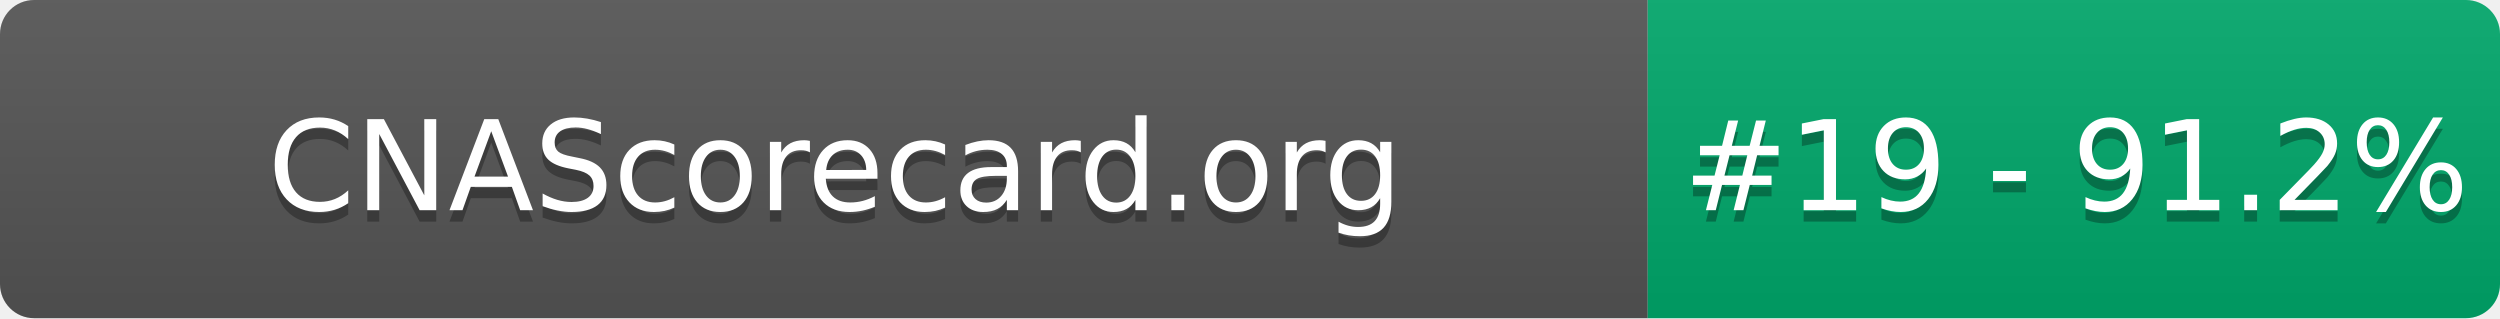
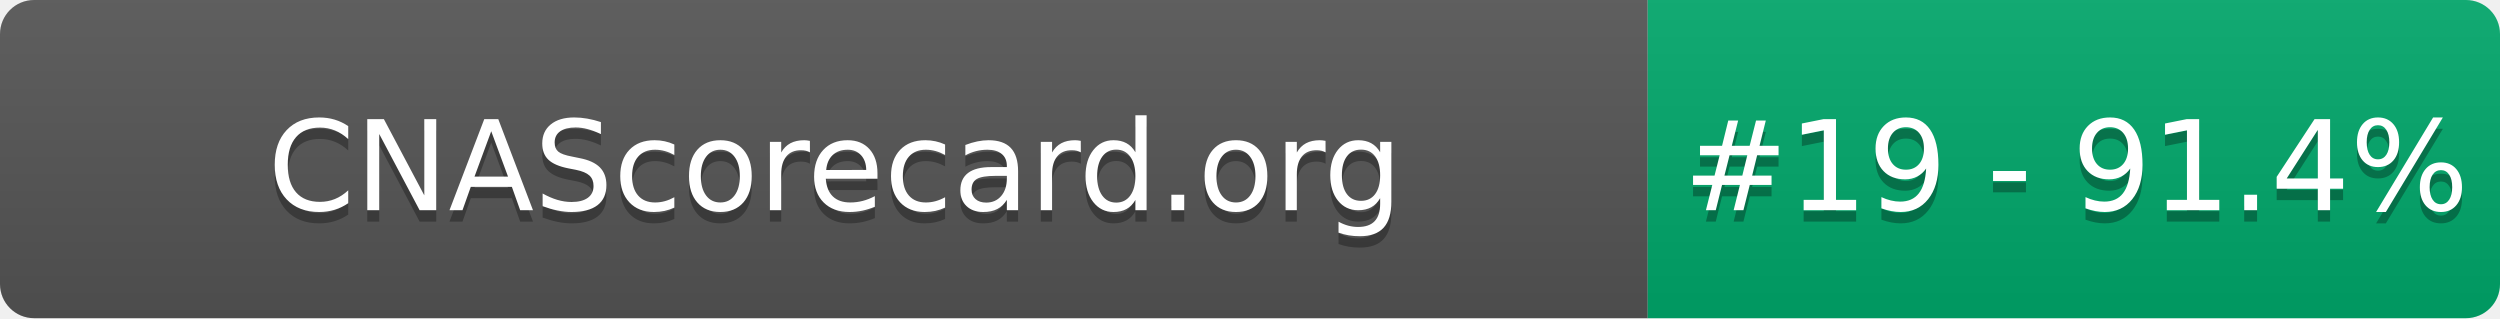
- <svg xmlns="http://www.w3.org/2000/svg" width="220" height="28" role="img" aria-label="CNAScorecard.org: #19 - 91.2%">
+ <svg xmlns="http://www.w3.org/2000/svg" width="220" height="28" role="img" aria-label="CNAScorecard.org: #19 - 91.4%">
  <linearGradient id="s" x2="0" y2="100%">
    <stop offset="0" stop-color="#bbb" stop-opacity=".1" />
    <stop offset="1" stop-opacity=".1" />
  </linearGradient>
  <clipPath id="r">
    <rect width="220" height="28" rx="3" fill="#fff" />
  </clipPath>
  <g clip-path="url(#r)">
    <rect width="145" height="28" fill="#555" />
    <rect x="145" width="75" height="28" fill="#00A86B" />
    <rect width="220" height="28" fill="url(#s)" />
  </g>
  <g fill="#fff" text-anchor="middle" font-family="Verdana,Geneva,DejaVu Sans,sans-serif" text-rendering="geometricPrecision" font-size="110">
    <text aria-hidden="true" x="735" y="195" fill="#010101" fill-opacity=".3" transform="scale(.1)" textLength="1350">CNAScorecard.org</text>
    <text x="735" y="185" transform="scale(.1)" fill="#fff" textLength="1350">CNAScorecard.org</text>
-     <text aria-hidden="true" x="1827" y="195" fill="#010101" fill-opacity=".3" transform="scale(.1)" textLength="605">#19 - 91.2%</text>
-     <text x="1827" y="185" transform="scale(.1)" fill="#fff" textLength="605">#19 - 91.2%</text>
+     <text aria-hidden="true" x="1827" y="195" fill="#010101" fill-opacity=".3" transform="scale(.1)" textLength="605">#19 - 91.4%</text>
+     <text x="1827" y="185" transform="scale(.1)" fill="#fff" textLength="605">#19 - 91.4%</text>
  </g>
</svg>
